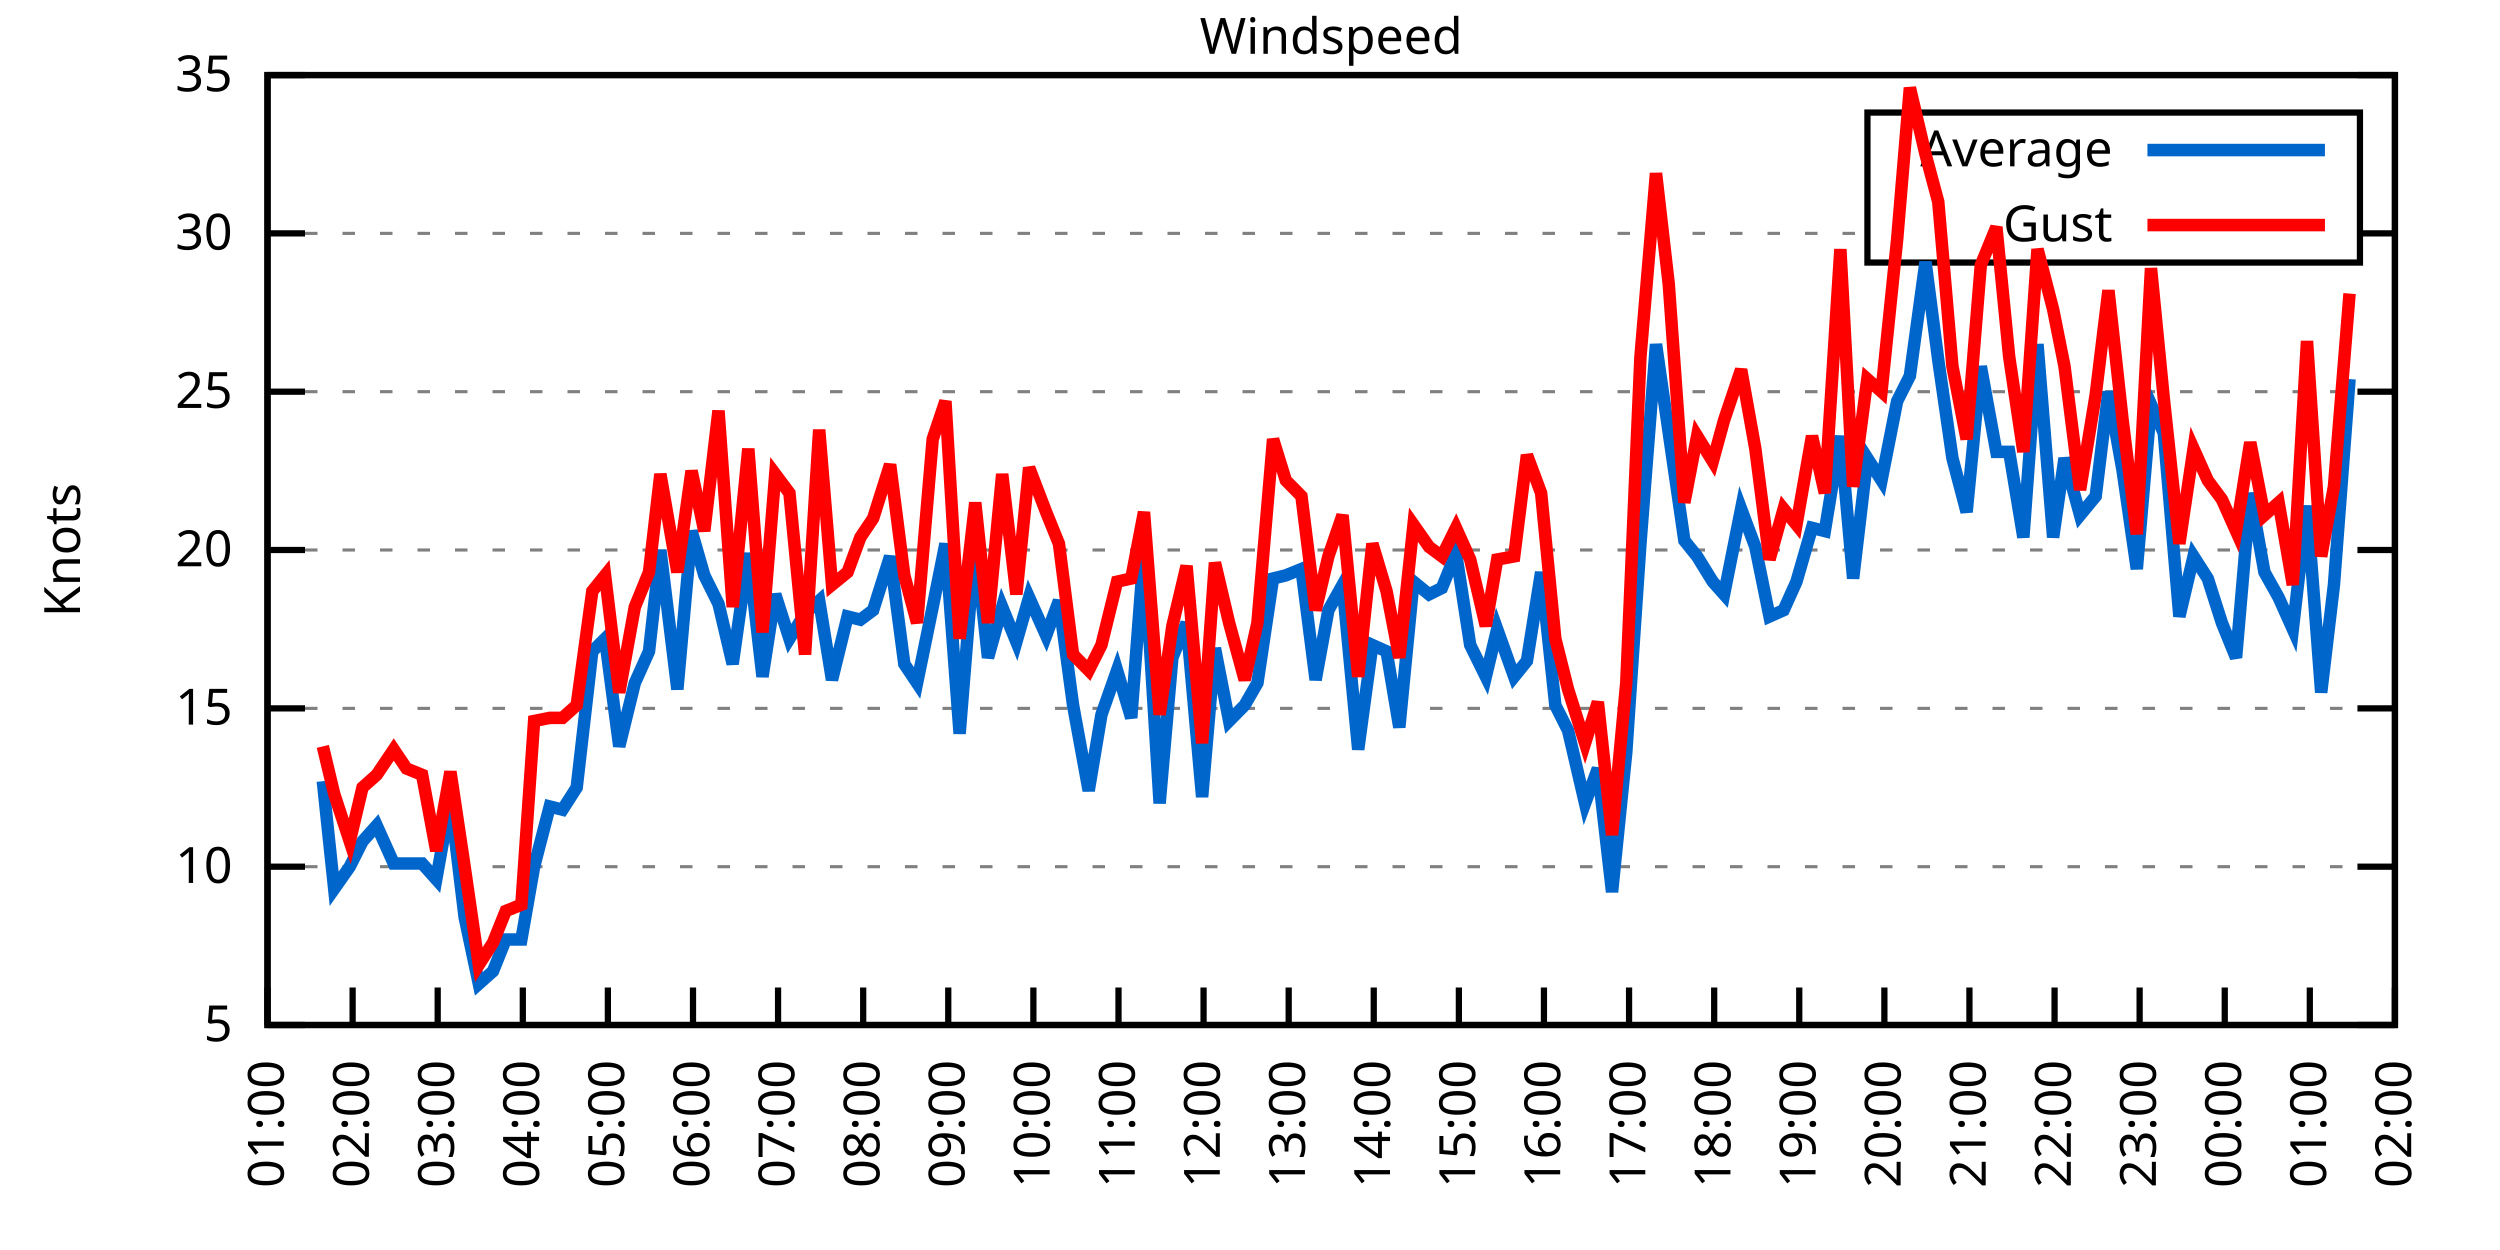
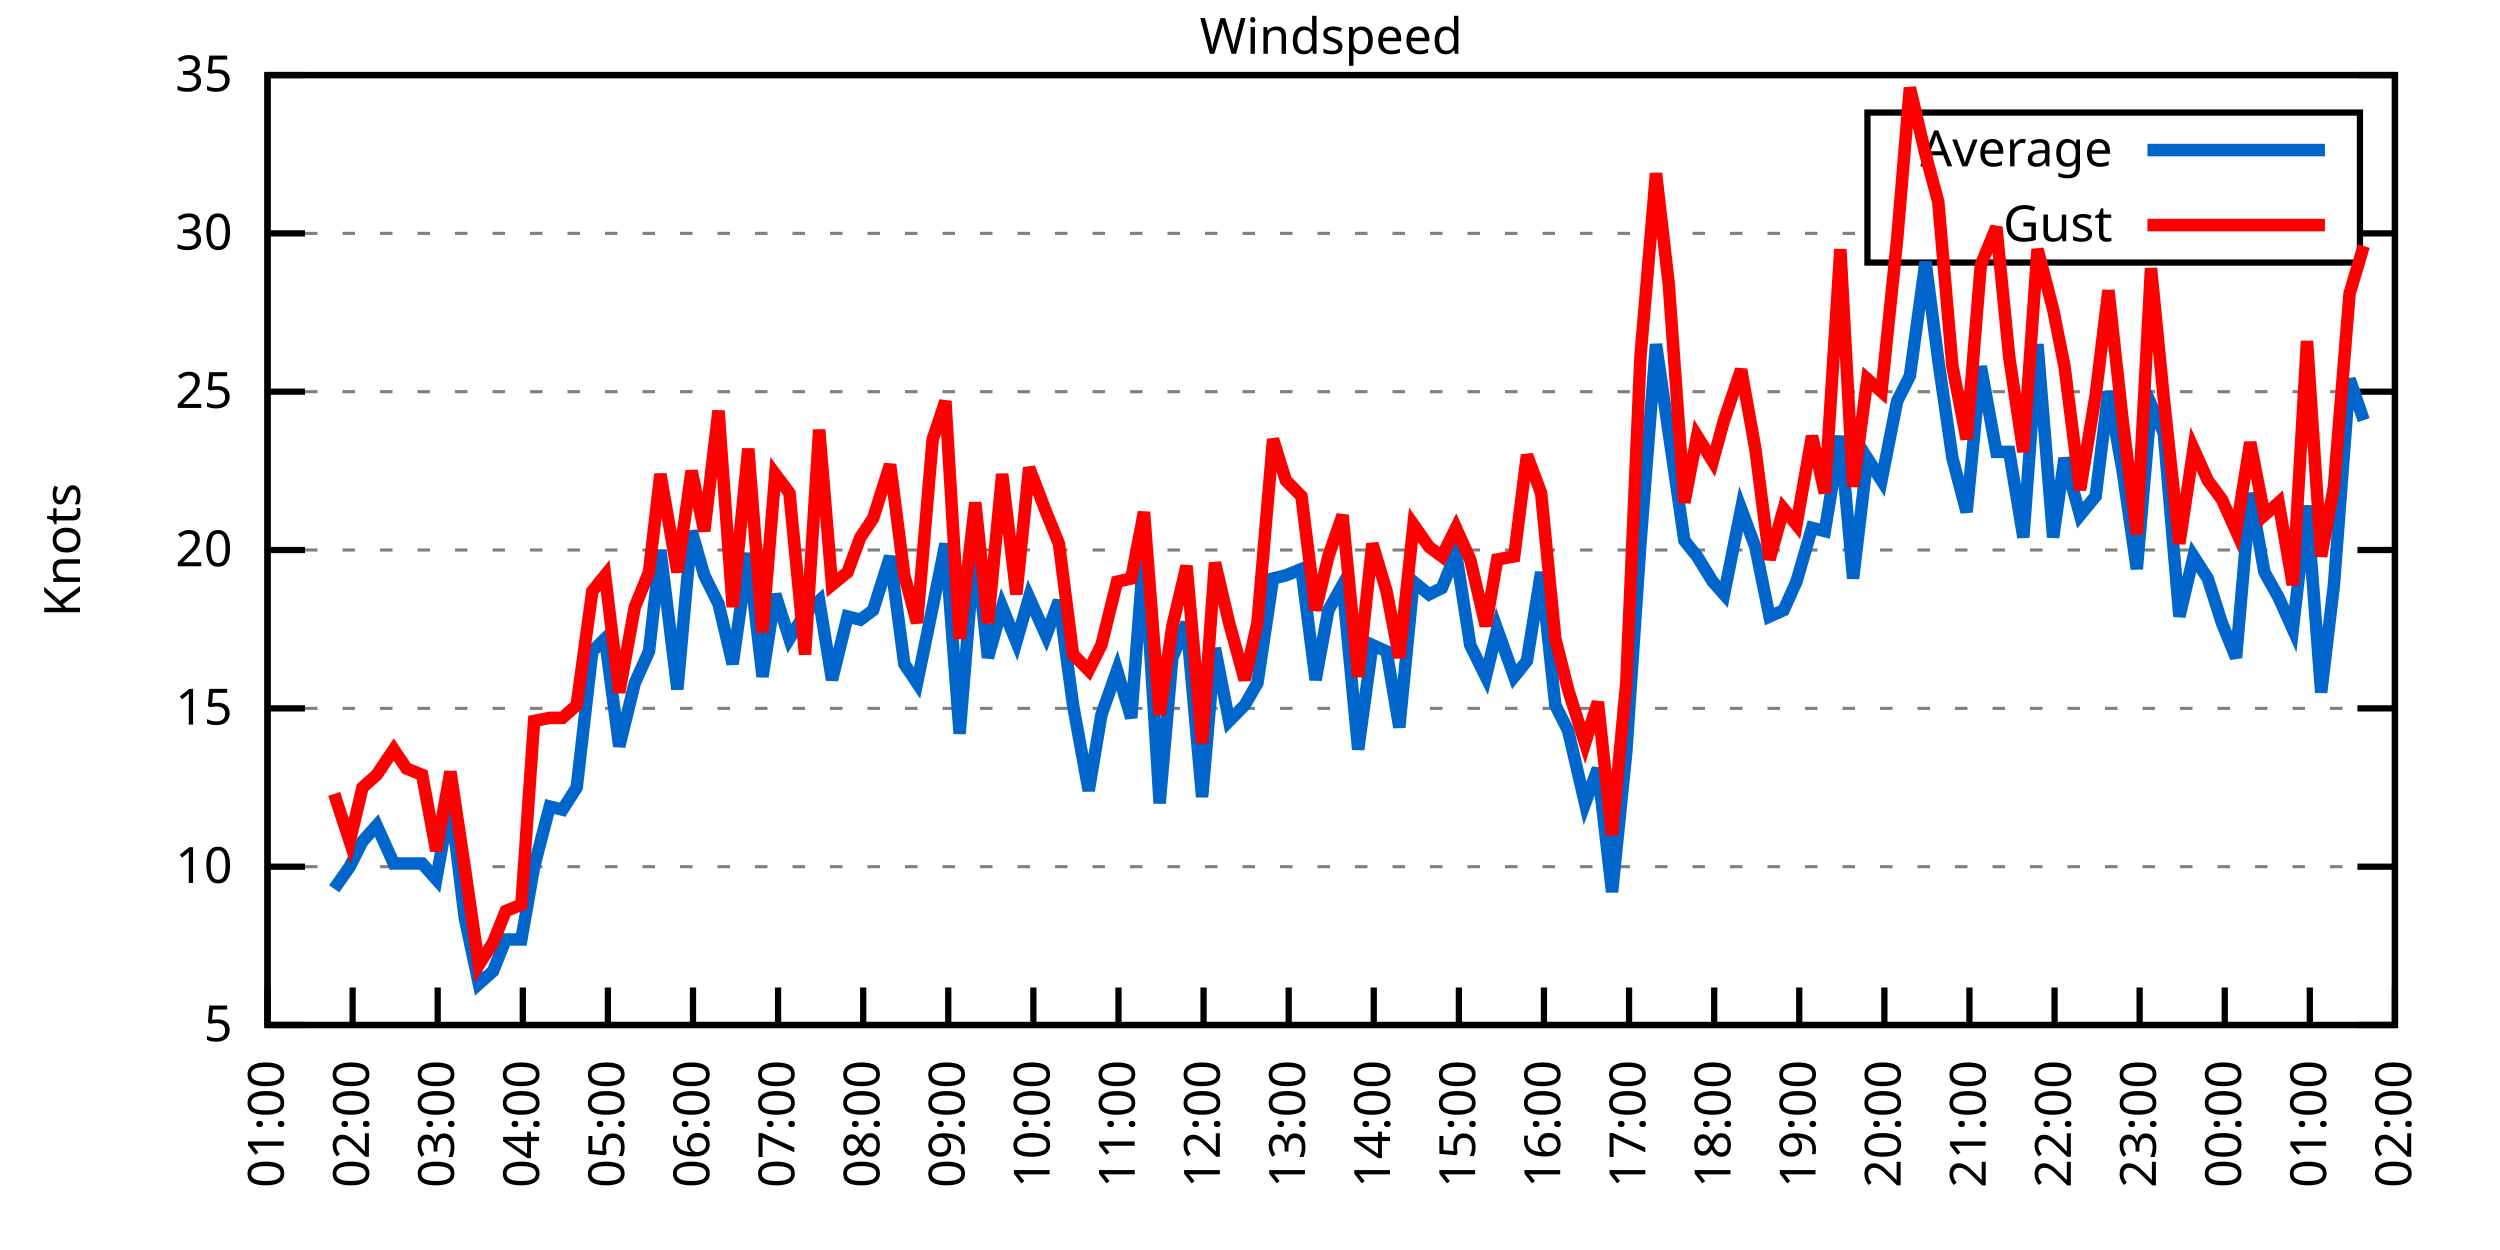
<svg xmlns="http://www.w3.org/2000/svg" xmlns:xlink="http://www.w3.org/1999/xlink" width="400" height="200" viewBox="0 0 400 200">
  <g id="gnuplot_canvas">
    <rect x="0" y="0" width="400" height="200" fill="none" />
    <defs>
      <circle id="gpDot" r="0.5" stroke-width="0.5" stroke="currentColor" />
      <path id="gpPt0" stroke-width="0.333" stroke="currentColor" d="M-1,0 h2 M0,-1 v2" />
      <path id="gpPt1" stroke-width="0.333" stroke="currentColor" d="M-1,-1 L1,1 M1,-1 L-1,1" />
      <path id="gpPt2" stroke-width="0.333" stroke="currentColor" d="M-1,0 L1,0 M0,-1 L0,1 M-1,-1 L1,1 M-1,1 L1,-1" />
      <rect id="gpPt3" stroke-width="0.333" stroke="currentColor" x="-1" y="-1" width="2" height="2" />
      <rect id="gpPt4" stroke-width="0.333" stroke="currentColor" fill="currentColor" x="-1" y="-1" width="2" height="2" />
      <circle id="gpPt5" stroke-width="0.333" stroke="currentColor" cx="0" cy="0" r="1" />
      <use xlink:href="#gpPt5" id="gpPt6" fill="currentColor" stroke="none" />
      <path id="gpPt7" stroke-width="0.333" stroke="currentColor" d="M0,-1.33 L-1.33,0.67 L1.33,0.67 z" />
      <use xlink:href="#gpPt7" id="gpPt8" fill="currentColor" stroke="none" />
      <use xlink:href="#gpPt7" id="gpPt9" stroke="currentColor" transform="rotate(180)" />
      <use xlink:href="#gpPt9" id="gpPt10" fill="currentColor" stroke="none" />
      <use xlink:href="#gpPt3" id="gpPt11" stroke="currentColor" transform="rotate(45)" />
      <use xlink:href="#gpPt11" id="gpPt12" fill="currentColor" stroke="none" />
      <path id="gpPt13" stroke-width="0.333" stroke="currentColor" d="M0,1.330 L1.265,0.411 L0.782,-1.067 L-0.782,-1.076 L-1.265,0.411 z" />
      <use xlink:href="#gpPt13" id="gpPt14" fill="currentColor" stroke="none" />
      <filter id="textbox" filterUnits="objectBoundingBox" x="0" y="0" height="1" width="1">
        <feFlood flood-color="white" flood-opacity="1" result="bgnd" />
        <feComposite in="SourceGraphic" in2="bgnd" operator="atop" />
      </filter>
      <filter id="greybox" filterUnits="objectBoundingBox" x="0" y="0" height="1" width="1">
        <feFlood flood-color="lightgrey" flood-opacity="1" result="grey" />
        <feComposite in="SourceGraphic" in2="grey" operator="atop" />
      </filter>
    </defs>
    <g fill="none" color="white" stroke="currentColor" stroke-width="1.00" stroke-linecap="butt" stroke-linejoin="miter">
</g>
    <g fill="none" color="black" stroke="currentColor" stroke-width="1.00" stroke-linecap="butt" stroke-linejoin="miter">
      <g stroke="none" shape-rendering="crispEdges">
        <polygon fill="rgb(255, 255, 255)" points="42.80,164.00 383.18,164.00 383.18,12.02 42.80,12.02 " />
      </g>
    </g>
    <g fill="none" color="black" stroke="currentColor" stroke-width="1.00" stroke-linecap="butt" stroke-linejoin="miter">
</g>
    <g fill="none" color="black" stroke="black" stroke-width="0.50" stroke-linecap="butt" stroke-linejoin="miter">
</g>
    <g fill="none" color="gray" stroke="currentColor" stroke-width="0.50" stroke-linecap="butt" stroke-linejoin="miter">
      <path stroke="gray" stroke-dasharray="2,4" class="gridline" d="M42.80,164.00 L383.19,164.00  " />
    </g>
    <g fill="none" color="gray" stroke="gray" stroke-width="1.00" stroke-linecap="butt" stroke-linejoin="miter">
</g>
    <g fill="none" color="black" stroke="currentColor" stroke-width="1.00" stroke-linecap="butt" stroke-linejoin="miter">
      <path stroke="black" d="M42.80,164.00 L48.80,164.00 M383.19,164.00 L377.19,164.00  " />
      <g transform="translate(37.20,166.60)" stroke="none" fill="black" font-family="Sans" font-size="8.00" text-anchor="end">
        <text>
          <tspan font-family="Sans"> 5</tspan>
        </text>
      </g>
    </g>
    <g fill="none" color="black" stroke="currentColor" stroke-width="1.00" stroke-linecap="butt" stroke-linejoin="miter">
</g>
    <g fill="none" color="black" stroke="black" stroke-width="0.50" stroke-linecap="butt" stroke-linejoin="miter">
</g>
    <g fill="none" color="gray" stroke="currentColor" stroke-width="0.50" stroke-linecap="butt" stroke-linejoin="miter">
      <path stroke="gray" stroke-dasharray="2,4" class="gridline" d="M42.80,138.67 L383.19,138.67  " />
    </g>
    <g fill="none" color="gray" stroke="gray" stroke-width="1.00" stroke-linecap="butt" stroke-linejoin="miter">
</g>
    <g fill="none" color="black" stroke="currentColor" stroke-width="1.00" stroke-linecap="butt" stroke-linejoin="miter">
      <path stroke="black" d="M42.80,138.67 L48.80,138.67 M383.19,138.67 L377.19,138.67  " />
      <g transform="translate(37.20,141.27)" stroke="none" fill="black" font-family="Sans" font-size="8.00" text-anchor="end">
        <text>
          <tspan font-family="Sans"> 10</tspan>
        </text>
      </g>
    </g>
    <g fill="none" color="black" stroke="currentColor" stroke-width="1.00" stroke-linecap="butt" stroke-linejoin="miter">
</g>
    <g fill="none" color="black" stroke="black" stroke-width="0.50" stroke-linecap="butt" stroke-linejoin="miter">
</g>
    <g fill="none" color="gray" stroke="currentColor" stroke-width="0.50" stroke-linecap="butt" stroke-linejoin="miter">
      <path stroke="gray" stroke-dasharray="2,4" class="gridline" d="M42.80,113.34 L383.19,113.34  " />
    </g>
    <g fill="none" color="gray" stroke="gray" stroke-width="1.00" stroke-linecap="butt" stroke-linejoin="miter">
</g>
    <g fill="none" color="black" stroke="currentColor" stroke-width="1.00" stroke-linecap="butt" stroke-linejoin="miter">
      <path stroke="black" d="M42.80,113.34 L48.80,113.34 M383.19,113.34 L377.19,113.34  " />
      <g transform="translate(37.20,115.94)" stroke="none" fill="black" font-family="Sans" font-size="8.00" text-anchor="end">
        <text>
          <tspan font-family="Sans"> 15</tspan>
        </text>
      </g>
    </g>
    <g fill="none" color="black" stroke="currentColor" stroke-width="1.00" stroke-linecap="butt" stroke-linejoin="miter">
</g>
    <g fill="none" color="black" stroke="black" stroke-width="0.50" stroke-linecap="butt" stroke-linejoin="miter">
</g>
    <g fill="none" color="gray" stroke="currentColor" stroke-width="0.50" stroke-linecap="butt" stroke-linejoin="miter">
      <path stroke="gray" stroke-dasharray="2,4" class="gridline" d="M42.80,88.00 L383.19,88.00  " />
    </g>
    <g fill="none" color="gray" stroke="gray" stroke-width="1.00" stroke-linecap="butt" stroke-linejoin="miter">
</g>
    <g fill="none" color="black" stroke="currentColor" stroke-width="1.00" stroke-linecap="butt" stroke-linejoin="miter">
      <path stroke="black" d="M42.80,88.00 L48.80,88.00 M383.19,88.00 L377.19,88.00  " />
      <g transform="translate(37.20,90.60)" stroke="none" fill="black" font-family="Sans" font-size="8.00" text-anchor="end">
        <text>
          <tspan font-family="Sans"> 20</tspan>
        </text>
      </g>
    </g>
    <g fill="none" color="black" stroke="currentColor" stroke-width="1.00" stroke-linecap="butt" stroke-linejoin="miter">
</g>
    <g fill="none" color="black" stroke="black" stroke-width="0.50" stroke-linecap="butt" stroke-linejoin="miter">
</g>
    <g fill="none" color="gray" stroke="currentColor" stroke-width="0.50" stroke-linecap="butt" stroke-linejoin="miter">
      <path stroke="gray" stroke-dasharray="2,4" class="gridline" d="M42.80,62.67 L383.19,62.67  " />
    </g>
    <g fill="none" color="gray" stroke="gray" stroke-width="1.00" stroke-linecap="butt" stroke-linejoin="miter">
</g>
    <g fill="none" color="black" stroke="currentColor" stroke-width="1.00" stroke-linecap="butt" stroke-linejoin="miter">
      <path stroke="black" d="M42.80,62.67 L48.80,62.67 M383.19,62.67 L377.19,62.67  " />
      <g transform="translate(37.20,65.27)" stroke="none" fill="black" font-family="Sans" font-size="8.00" text-anchor="end">
        <text>
          <tspan font-family="Sans"> 25</tspan>
        </text>
      </g>
    </g>
    <g fill="none" color="black" stroke="currentColor" stroke-width="1.00" stroke-linecap="butt" stroke-linejoin="miter">
</g>
    <g fill="none" color="black" stroke="black" stroke-width="0.50" stroke-linecap="butt" stroke-linejoin="miter">
</g>
    <g fill="none" color="gray" stroke="currentColor" stroke-width="0.50" stroke-linecap="butt" stroke-linejoin="miter">
      <path stroke="gray" stroke-dasharray="2,4" class="gridline" d="M42.80,37.34 L298.79,37.34 M377.59,37.34 L383.19,37.34  " />
    </g>
    <g fill="none" color="gray" stroke="gray" stroke-width="1.00" stroke-linecap="butt" stroke-linejoin="miter">
</g>
    <g fill="none" color="black" stroke="currentColor" stroke-width="1.00" stroke-linecap="butt" stroke-linejoin="miter">
      <path stroke="black" d="M42.80,37.34 L48.80,37.34 M383.19,37.34 L377.19,37.34  " />
      <g transform="translate(37.20,39.94)" stroke="none" fill="black" font-family="Sans" font-size="8.00" text-anchor="end">
        <text>
          <tspan font-family="Sans"> 30</tspan>
        </text>
      </g>
    </g>
    <g fill="none" color="black" stroke="currentColor" stroke-width="1.00" stroke-linecap="butt" stroke-linejoin="miter">
</g>
    <g fill="none" color="black" stroke="black" stroke-width="0.50" stroke-linecap="butt" stroke-linejoin="miter">
</g>
    <g fill="none" color="gray" stroke="currentColor" stroke-width="0.50" stroke-linecap="butt" stroke-linejoin="miter">
      <path stroke="gray" stroke-dasharray="2,4" class="gridline" d="M42.80,12.01 L383.19,12.01  " />
    </g>
    <g fill="none" color="gray" stroke="gray" stroke-width="1.00" stroke-linecap="butt" stroke-linejoin="miter">
</g>
    <g fill="none" color="black" stroke="currentColor" stroke-width="1.00" stroke-linecap="butt" stroke-linejoin="miter">
      <path stroke="black" d="M42.80,12.01 L48.80,12.01 M383.19,12.01 L377.19,12.01  " />
      <g transform="translate(37.20,14.61)" stroke="none" fill="black" font-family="Sans" font-size="8.00" text-anchor="end">
        <text>
          <tspan font-family="Sans"> 35</tspan>
        </text>
      </g>
    </g>
    <g fill="none" color="black" stroke="currentColor" stroke-width="1.00" stroke-linecap="butt" stroke-linejoin="miter">
      <path stroke="black" d="M42.80,164.00 L42.80,158.00  " />
      <g transform="translate(45.40,169.60) rotate(270.00)" stroke="none" fill="black" font-family="Sans" font-size="8.00" text-anchor="end">
        <text>
          <tspan font-family="Sans">01:00</tspan>
        </text>
      </g>
    </g>
    <g fill="none" color="black" stroke="currentColor" stroke-width="1.00" stroke-linecap="butt" stroke-linejoin="miter">
      <path stroke="black" d="M56.42,164.00 L56.42,158.00  " />
      <g transform="translate(59.02,169.60) rotate(270.00)" stroke="none" fill="black" font-family="Sans" font-size="8.00" text-anchor="end">
        <text>
          <tspan font-family="Sans">02:00</tspan>
        </text>
      </g>
    </g>
    <g fill="none" color="black" stroke="currentColor" stroke-width="1.00" stroke-linecap="butt" stroke-linejoin="miter">
      <path stroke="black" d="M70.03,164.00 L70.03,158.00  " />
      <g transform="translate(72.63,169.60) rotate(270.00)" stroke="none" fill="black" font-family="Sans" font-size="8.00" text-anchor="end">
        <text>
          <tspan font-family="Sans">03:00</tspan>
        </text>
      </g>
    </g>
    <g fill="none" color="black" stroke="currentColor" stroke-width="1.00" stroke-linecap="butt" stroke-linejoin="miter">
      <path stroke="black" d="M83.65,164.00 L83.65,158.00  " />
      <g transform="translate(86.25,169.60) rotate(270.00)" stroke="none" fill="black" font-family="Sans" font-size="8.00" text-anchor="end">
        <text>
          <tspan font-family="Sans">04:00</tspan>
        </text>
      </g>
    </g>
    <g fill="none" color="black" stroke="currentColor" stroke-width="1.00" stroke-linecap="butt" stroke-linejoin="miter">
      <path stroke="black" d="M97.26,164.00 L97.26,158.00  " />
      <g transform="translate(99.86,169.60) rotate(270.00)" stroke="none" fill="black" font-family="Sans" font-size="8.00" text-anchor="end">
        <text>
          <tspan font-family="Sans">05:00</tspan>
        </text>
      </g>
    </g>
    <g fill="none" color="black" stroke="currentColor" stroke-width="1.00" stroke-linecap="butt" stroke-linejoin="miter">
      <path stroke="black" d="M110.88,164.00 L110.88,158.00  " />
      <g transform="translate(113.48,169.60) rotate(270.00)" stroke="none" fill="black" font-family="Sans" font-size="8.00" text-anchor="end">
        <text>
          <tspan font-family="Sans">06:00</tspan>
        </text>
      </g>
    </g>
    <g fill="none" color="black" stroke="currentColor" stroke-width="1.00" stroke-linecap="butt" stroke-linejoin="miter">
      <path stroke="black" d="M124.49,164.00 L124.49,158.00  " />
      <g transform="translate(127.09,169.60) rotate(270.00)" stroke="none" fill="black" font-family="Sans" font-size="8.00" text-anchor="end">
        <text>
          <tspan font-family="Sans">07:00</tspan>
        </text>
      </g>
    </g>
    <g fill="none" color="black" stroke="currentColor" stroke-width="1.00" stroke-linecap="butt" stroke-linejoin="miter">
      <path stroke="black" d="M138.11,164.00 L138.11,158.00  " />
      <g transform="translate(140.71,169.60) rotate(270.00)" stroke="none" fill="black" font-family="Sans" font-size="8.00" text-anchor="end">
        <text>
          <tspan font-family="Sans">08:00</tspan>
        </text>
      </g>
    </g>
    <g fill="none" color="black" stroke="currentColor" stroke-width="1.00" stroke-linecap="butt" stroke-linejoin="miter">
      <path stroke="black" d="M151.72,164.00 L151.72,158.00  " />
      <g transform="translate(154.32,169.60) rotate(270.00)" stroke="none" fill="black" font-family="Sans" font-size="8.00" text-anchor="end">
        <text>
          <tspan font-family="Sans">09:00</tspan>
        </text>
      </g>
    </g>
    <g fill="none" color="black" stroke="currentColor" stroke-width="1.00" stroke-linecap="butt" stroke-linejoin="miter">
      <path stroke="black" d="M165.34,164.00 L165.34,158.00  " />
      <g transform="translate(167.94,169.60) rotate(270.00)" stroke="none" fill="black" font-family="Sans" font-size="8.00" text-anchor="end">
        <text>
          <tspan font-family="Sans">10:00</tspan>
        </text>
      </g>
    </g>
    <g fill="none" color="black" stroke="currentColor" stroke-width="1.00" stroke-linecap="butt" stroke-linejoin="miter">
      <path stroke="black" d="M178.96,164.00 L178.96,158.00  " />
      <g transform="translate(181.56,169.60) rotate(270.00)" stroke="none" fill="black" font-family="Sans" font-size="8.00" text-anchor="end">
        <text>
          <tspan font-family="Sans">11:00</tspan>
        </text>
      </g>
    </g>
    <g fill="none" color="black" stroke="currentColor" stroke-width="1.00" stroke-linecap="butt" stroke-linejoin="miter">
      <path stroke="black" d="M192.57,164.00 L192.57,158.00  " />
      <g transform="translate(195.17,169.60) rotate(270.00)" stroke="none" fill="black" font-family="Sans" font-size="8.00" text-anchor="end">
        <text>
          <tspan font-family="Sans">12:00</tspan>
        </text>
      </g>
    </g>
    <g fill="none" color="black" stroke="currentColor" stroke-width="1.00" stroke-linecap="butt" stroke-linejoin="miter">
      <path stroke="black" d="M206.19,164.00 L206.19,158.00  " />
      <g transform="translate(208.79,169.60) rotate(270.00)" stroke="none" fill="black" font-family="Sans" font-size="8.00" text-anchor="end">
        <text>
          <tspan font-family="Sans">13:00</tspan>
        </text>
      </g>
    </g>
    <g fill="none" color="black" stroke="currentColor" stroke-width="1.00" stroke-linecap="butt" stroke-linejoin="miter">
      <path stroke="black" d="M219.80,164.00 L219.80,158.00  " />
      <g transform="translate(222.40,169.60) rotate(270.00)" stroke="none" fill="black" font-family="Sans" font-size="8.00" text-anchor="end">
        <text>
          <tspan font-family="Sans">14:00</tspan>
        </text>
      </g>
    </g>
    <g fill="none" color="black" stroke="currentColor" stroke-width="1.00" stroke-linecap="butt" stroke-linejoin="miter">
      <path stroke="black" d="M233.42,164.00 L233.42,158.00  " />
      <g transform="translate(236.02,169.60) rotate(270.00)" stroke="none" fill="black" font-family="Sans" font-size="8.00" text-anchor="end">
        <text>
          <tspan font-family="Sans">15:00</tspan>
        </text>
      </g>
    </g>
    <g fill="none" color="black" stroke="currentColor" stroke-width="1.00" stroke-linecap="butt" stroke-linejoin="miter">
      <path stroke="black" d="M247.03,164.00 L247.03,158.00  " />
      <g transform="translate(249.63,169.60) rotate(270.00)" stroke="none" fill="black" font-family="Sans" font-size="8.00" text-anchor="end">
        <text>
          <tspan font-family="Sans">16:00</tspan>
        </text>
      </g>
    </g>
    <g fill="none" color="black" stroke="currentColor" stroke-width="1.00" stroke-linecap="butt" stroke-linejoin="miter">
      <path stroke="black" d="M260.65,164.00 L260.65,158.00  " />
      <g transform="translate(263.25,169.60) rotate(270.00)" stroke="none" fill="black" font-family="Sans" font-size="8.00" text-anchor="end">
        <text>
          <tspan font-family="Sans">17:00</tspan>
        </text>
      </g>
    </g>
    <g fill="none" color="black" stroke="currentColor" stroke-width="1.00" stroke-linecap="butt" stroke-linejoin="miter">
      <path stroke="black" d="M274.27,164.00 L274.27,158.00  " />
      <g transform="translate(276.87,169.60) rotate(270.00)" stroke="none" fill="black" font-family="Sans" font-size="8.00" text-anchor="end">
        <text>
          <tspan font-family="Sans">18:00</tspan>
        </text>
      </g>
    </g>
    <g fill="none" color="black" stroke="currentColor" stroke-width="1.00" stroke-linecap="butt" stroke-linejoin="miter">
      <path stroke="black" d="M287.88,164.00 L287.88,158.00  " />
      <g transform="translate(290.48,169.60) rotate(270.00)" stroke="none" fill="black" font-family="Sans" font-size="8.00" text-anchor="end">
        <text>
          <tspan font-family="Sans">19:00</tspan>
        </text>
      </g>
    </g>
    <g fill="none" color="black" stroke="currentColor" stroke-width="1.00" stroke-linecap="butt" stroke-linejoin="miter">
      <path stroke="black" d="M301.50,164.00 L301.50,158.00  " />
      <g transform="translate(304.10,169.60) rotate(270.00)" stroke="none" fill="black" font-family="Sans" font-size="8.00" text-anchor="end">
        <text>
          <tspan font-family="Sans">20:00</tspan>
        </text>
      </g>
    </g>
    <g fill="none" color="black" stroke="currentColor" stroke-width="1.00" stroke-linecap="butt" stroke-linejoin="miter">
      <path stroke="black" d="M315.11,164.00 L315.11,158.00  " />
      <g transform="translate(317.71,169.60) rotate(270.00)" stroke="none" fill="black" font-family="Sans" font-size="8.00" text-anchor="end">
        <text>
          <tspan font-family="Sans">21:00</tspan>
        </text>
      </g>
    </g>
    <g fill="none" color="black" stroke="currentColor" stroke-width="1.00" stroke-linecap="butt" stroke-linejoin="miter">
      <path stroke="black" d="M328.73,164.00 L328.73,158.00  " />
      <g transform="translate(331.33,169.60) rotate(270.00)" stroke="none" fill="black" font-family="Sans" font-size="8.00" text-anchor="end">
        <text>
          <tspan font-family="Sans">22:00</tspan>
        </text>
      </g>
    </g>
    <g fill="none" color="black" stroke="currentColor" stroke-width="1.00" stroke-linecap="butt" stroke-linejoin="miter">
      <path stroke="black" d="M342.34,164.00 L342.34,158.00  " />
      <g transform="translate(344.94,169.60) rotate(270.00)" stroke="none" fill="black" font-family="Sans" font-size="8.00" text-anchor="end">
        <text>
          <tspan font-family="Sans">23:00</tspan>
        </text>
      </g>
    </g>
    <g fill="none" color="black" stroke="currentColor" stroke-width="1.00" stroke-linecap="butt" stroke-linejoin="miter">
      <path stroke="black" d="M355.96,164.00 L355.96,158.00  " />
      <g transform="translate(358.56,169.60) rotate(270.00)" stroke="none" fill="black" font-family="Sans" font-size="8.00" text-anchor="end">
        <text>
          <tspan font-family="Sans">00:00</tspan>
        </text>
      </g>
    </g>
    <g fill="none" color="black" stroke="currentColor" stroke-width="1.00" stroke-linecap="butt" stroke-linejoin="miter">
      <path stroke="black" d="M369.57,164.00 L369.57,158.00  " />
      <g transform="translate(372.17,169.60) rotate(270.00)" stroke="none" fill="black" font-family="Sans" font-size="8.00" text-anchor="end">
        <text>
          <tspan font-family="Sans">01:00</tspan>
        </text>
      </g>
    </g>
    <g fill="none" color="black" stroke="currentColor" stroke-width="1.00" stroke-linecap="butt" stroke-linejoin="miter">
      <path stroke="black" d="M383.19,164.00 L383.19,158.00  " />
      <g transform="translate(385.79,169.60) rotate(270.00)" stroke="none" fill="black" font-family="Sans" font-size="8.00" text-anchor="end">
        <text>
          <tspan font-family="Sans">02:00</tspan>
        </text>
      </g>
    </g>
    <g fill="none" color="black" stroke="currentColor" stroke-width="1.00" stroke-linecap="butt" stroke-linejoin="miter">
</g>
    <g fill="none" color="black" stroke="currentColor" stroke-width="1.00" stroke-linecap="butt" stroke-linejoin="miter">
      <path stroke="black" d="M42.80,12.01 L42.80,164.00 L383.19,164.00 L383.19,12.01 L42.80,12.01 Z  " />
    </g>
    <g fill="none" color="black" stroke="currentColor" stroke-width="1.00" stroke-linecap="butt" stroke-linejoin="miter">
</g>
    <g fill="none" color="black" stroke="currentColor" stroke-width="1.00" stroke-linecap="butt" stroke-linejoin="miter">
      <path stroke="black" d="M298.79,42.01 L298.79,18.01 L377.59,18.01 L377.59,42.01 L298.79,42.01 Z  " />
    </g>
    <g id="Windspeed_plot_1">
      <g fill="none" color="white" stroke="black" stroke-width="2.00" stroke-linecap="butt" stroke-linejoin="miter">
</g>
      <g fill="none" color="black" stroke="currentColor" stroke-width="2.00" stroke-linecap="butt" stroke-linejoin="miter">
        <g transform="translate(337.99,26.61)" stroke="none" fill="black" font-family="Sans" font-size="8.00" text-anchor="end">
          <text>
            <tspan font-family="Sans">Average</tspan>
          </text>
        </g>
      </g>
      <g fill="none" color="black" stroke="currentColor" stroke-width="2.00" stroke-linecap="butt" stroke-linejoin="miter">
-         <path stroke="rgb(  0, 102, 204)" d="M343.59,24.01 L371.99,24.01 M51.65,124.99 L53.47,142.21 L55.96,138.67 L58.00,134.62 L60.27,132.08 L63.00,138.16   L65.04,138.16 L67.54,138.16 L69.80,140.69 L72.07,128.03 L74.34,146.77 L76.61,157.41 L78.88,155.39 L80.92,150.32   L83.42,150.32 L85.46,138.67 L87.96,129.04 L90.00,129.55 L92.27,126.00 L94.77,104.22 L96.81,102.19 L99.08,119.42   L101.57,109.28 L103.84,104.22 L105.66,88.00 L108.38,110.30 L110.65,84.97 L112.69,92.06 L114.96,96.62 L117.23,106.24   L119.73,88.51 L122.00,108.27 L124.04,95.10 L126.31,102.19 L128.81,98.14 L131.07,96.11 L133.12,108.78 L135.61,98.64   L137.66,99.15 L139.70,97.63 L142.42,89.02 L144.69,106.24 L146.73,109.28 L149.23,97.12 L151.27,86.99 L153.54,117.39   L156.04,86.49 L158.08,105.23 L160.35,97.12 L162.62,102.70 L164.66,95.60 L167.38,101.68 L169.43,96.11 L171.69,112.83   L174.19,126.51 L176.23,114.35 L178.73,107.26 L181.00,114.86 L183.04,88.00 L185.54,128.54 L187.58,105.23 L189.85,99.66   L192.34,127.52 L194.39,103.71 L196.66,115.36 L199.15,112.83 L201.19,109.28 L203.69,92.56 L205.73,92.06 L208.23,91.04   L210.50,108.78 L212.54,97.63 L214.81,93.58 L217.31,119.92 L219.58,103.20 L221.85,104.22 L223.89,116.38 L226.16,93.07   L228.65,95.10 L230.70,94.08 L232.96,88.51 L235.23,103.20 L237.73,108.27 L239.55,100.67 L242.27,108.27 L244.31,105.74   L246.58,91.55 L248.85,112.83 L250.89,116.88 L253.61,128.54 L255.66,122.96 L257.93,142.72 L260.20,120.43 L262.47,86.99   L264.96,55.07 L267.00,69.26 L269.50,86.49 L271.54,89.02 L274.04,93.07 L275.85,95.10 L278.58,81.42 L280.85,87.50   L283.12,98.64 L285.38,97.63 L287.43,93.07 L289.92,84.46 L291.97,84.97 L294.46,69.77 L296.50,92.56 L298.77,73.31   L301.04,76.86 L303.54,64.19 L305.58,60.14 L308.08,41.90 L310.12,57.61 L312.39,73.31 L314.66,81.93 L316.93,58.62   L319.42,72.30 L321.47,72.30 L323.74,85.98 L326.00,55.07 L328.50,85.98 L330.32,73.31 L332.81,82.43 L335.31,79.39   L337.35,62.67 L339.62,75.34 L341.89,91.04 L344.16,64.70 L346.20,69.26 L348.70,98.64 L350.97,89.02 L353.24,92.56   L355.50,99.66 L357.77,105.23 L360.04,78.89 L362.31,91.55 L364.58,95.60 L366.85,100.67 L369.12,80.91 L371.39,110.80   L373.43,93.58 L375.93,60.65  " />
+         <path stroke="rgb(  0, 102, 204)" d="M343.59,24.01 L371.99,24.01 M53.47,142.21 L55.96,138.67 L58.00,134.62 L60.27,132.08 L63.00,138.16 L65.04,138.16   L67.54,138.16 L69.80,140.69 L72.07,128.03 L74.34,146.77 L76.61,157.41 L78.88,155.39 L80.92,150.32 L83.42,150.32   L85.46,138.67 L87.96,129.04 L90.00,129.55 L92.27,126.00 L94.77,104.22 L96.81,102.19 L99.08,119.42 L101.57,109.28   L103.84,104.22 L105.66,88.00 L108.38,110.30 L110.65,84.97 L112.69,92.06 L114.96,96.62 L117.23,106.24 L119.73,88.51   L122.00,108.27 L124.04,95.10 L126.31,102.19 L128.81,98.14 L131.07,96.11 L133.12,108.78 L135.61,98.64 L137.66,99.15   L139.70,97.63 L142.42,89.02 L144.69,106.24 L146.73,109.28 L149.23,97.12 L151.27,86.99 L153.54,117.39 L156.04,86.49   L158.08,105.23 L160.35,97.12 L162.62,102.70 L164.66,95.60 L167.38,101.68 L169.43,96.11 L171.69,112.83 L174.19,126.51   L176.23,114.35 L178.73,107.26 L181.00,114.86 L183.04,88.00 L185.54,128.54 L187.58,105.23 L189.85,99.66 L192.34,127.52   L194.39,103.71 L196.66,115.36 L199.15,112.83 L201.19,109.28 L203.69,92.56 L205.73,92.06 L208.23,91.04 L210.50,108.78   L212.54,97.63 L214.81,93.58 L217.31,119.92 L219.58,103.20 L221.85,104.22 L223.89,116.38 L226.16,93.07 L228.65,95.10   L230.70,94.08 L232.96,88.51 L235.23,103.20 L237.73,108.27 L239.55,100.67 L242.27,108.27 L244.31,105.74 L246.58,91.55   L248.85,112.83 L250.89,116.88 L253.61,128.54 L255.66,122.96 L257.93,142.72 L260.20,120.43 L262.47,86.99 L264.96,55.07   L267.00,69.26 L269.50,86.49 L271.54,89.02 L274.04,93.07 L275.85,95.10 L278.58,81.42 L280.85,87.50 L283.12,98.64   L285.38,97.63 L287.43,93.07 L289.92,84.46 L291.97,84.97 L294.46,69.77 L296.50,92.56 L298.77,73.31 L301.04,76.86   L303.54,64.19 L305.58,60.14 L308.08,41.90 L310.12,57.61 L312.39,73.31 L314.66,81.93 L316.93,58.62 L319.42,72.30   L321.47,72.30 L323.74,85.98 L326.00,55.07 L328.50,85.98 L330.32,73.31 L332.81,82.43 L335.31,79.39 L337.35,62.67   L339.62,75.34 L341.89,91.04 L344.16,64.70 L346.20,69.26 L348.70,98.64 L350.97,89.02 L353.24,92.56 L355.50,99.66   L357.77,105.23 L360.04,78.89 L362.31,91.55 L364.58,95.60 L366.85,100.67 L369.12,80.91 L371.39,110.80 L373.43,93.58   L375.93,60.65 L378.20,67.23  " />
      </g>
    </g>
    <g id="Windspeed_plot_2">
      <g fill="none" color="black" stroke="currentColor" stroke-width="2.00" stroke-linecap="butt" stroke-linejoin="miter">
        <g transform="translate(337.99,38.61)" stroke="none" fill="black" font-family="Sans" font-size="8.00" text-anchor="end">
          <text>
            <tspan font-family="Sans">Gust</tspan>
          </text>
        </g>
      </g>
      <g fill="none" color="black" stroke="currentColor" stroke-width="2.00" stroke-linecap="butt" stroke-linejoin="miter">
-         <path stroke="rgb(255,   0,   0)" d="M343.59,36.01 L371.99,36.01 M51.65,119.42 L53.47,127.02 L55.96,134.62 L58.00,126.00 L60.27,123.98 L63.00,119.92   L65.04,122.96 L67.54,123.98 L69.80,136.14 L72.07,123.47 L74.34,138.67 L76.61,154.37 L78.88,150.83 L80.92,145.76   L83.42,144.75 L85.46,115.36 L87.96,114.86 L90.00,114.86 L92.27,112.83 L94.77,94.59 L96.81,92.06 L99.08,110.80   L101.57,97.12 L103.84,91.55 L105.66,75.85 L108.38,91.55 L110.65,75.34 L112.69,84.97 L114.96,65.71 L117.23,97.12   L119.73,71.79 L122.00,101.18 L124.04,75.85 L126.31,78.89 L128.81,104.72 L131.07,68.75 L133.12,93.58 L135.61,91.55   L137.66,85.98 L139.70,82.94 L142.42,74.33 L144.69,92.06 L146.73,99.66 L149.23,70.27 L151.27,64.19 L153.54,102.19   L156.04,80.41 L158.08,99.66 L160.35,75.85 L162.62,95.10 L164.66,74.83 L167.38,81.93 L169.43,86.99 L171.69,104.72   L174.19,107.26 L176.23,103.20 L178.73,93.07 L181.00,92.56 L183.04,81.93 L185.54,114.35 L187.58,100.16 L189.85,90.54   L192.34,118.91 L194.39,90.03 L196.66,99.66 L199.15,108.78 L201.19,99.66 L203.69,70.27 L205.73,76.86 L208.23,79.39   L210.50,97.63 L212.54,89.02 L214.81,82.43 L217.31,108.27 L219.58,86.99 L221.85,94.59 L223.89,105.23 L226.16,83.95   L228.65,87.50 L230.70,89.02 L232.96,84.46 L235.23,89.52 L237.73,100.16 L239.55,89.52 L242.27,89.02 L244.31,72.81   L246.58,78.89 L248.85,102.19 L250.89,110.30 L253.61,118.91 L255.66,112.32 L257.93,133.60 L260.20,109.28 L262.47,57.10   L264.96,27.72 L267.00,45.45 L269.50,80.41 L271.54,69.77 L274.04,73.82 L275.85,67.23 L278.58,59.13 L280.85,71.79   L283.12,89.52 L285.38,81.42 L287.43,83.95 L289.92,69.77 L291.97,78.89 L294.46,39.87 L296.50,77.87 L298.77,60.65   L301.04,62.67 L303.54,38.35 L305.58,14.04 L308.08,24.68 L310.12,32.28 L312.39,58.62 L314.66,70.27 L316.93,42.41   L319.42,36.33 L321.47,57.10 L323.74,72.30 L326.00,39.87 L328.50,49.50 L330.32,58.62 L332.81,78.38 L335.31,63.18   L337.35,46.46 L339.62,67.23 L341.89,85.47 L344.16,42.91 L346.20,63.69 L348.70,86.99 L350.97,71.79 L353.24,76.86   L355.50,79.90 L357.77,84.97 L360.04,70.78 L362.31,82.43 L364.58,80.41 L366.85,93.58 L369.12,54.57 L371.39,89.02   L373.43,77.87 L375.93,46.97  " />
+         <path stroke="rgb(255,   0,   0)" d="M343.59,36.01 L371.99,36.01 M53.47,127.02 L55.96,134.62 L58.00,126.00 L60.27,123.98 L63.00,119.92 L65.04,122.96   L67.54,123.98 L69.80,136.14 L72.07,123.47 L74.34,138.67 L76.61,154.37 L78.88,150.83 L80.92,145.76 L83.42,144.75   L85.46,115.36 L87.96,114.86 L90.00,114.86 L92.27,112.83 L94.77,94.59 L96.81,92.06 L99.08,110.80 L101.57,97.12   L103.84,91.55 L105.66,75.85 L108.38,91.55 L110.65,75.34 L112.69,84.97 L114.96,65.71 L117.23,97.12 L119.73,71.79   L122.00,101.18 L124.04,75.85 L126.31,78.89 L128.81,104.72 L131.07,68.75 L133.12,93.58 L135.61,91.55 L137.66,85.98   L139.70,82.94 L142.42,74.33 L144.69,92.06 L146.73,99.66 L149.23,70.27 L151.27,64.19 L153.54,102.19 L156.04,80.41   L158.08,99.66 L160.35,75.85 L162.62,95.10 L164.66,74.83 L167.38,81.93 L169.43,86.99 L171.69,104.72 L174.19,107.26   L176.23,103.20 L178.73,93.07 L181.00,92.56 L183.04,81.93 L185.54,114.35 L187.58,100.16 L189.85,90.54 L192.34,118.91   L194.39,90.03 L196.66,99.66 L199.15,108.78 L201.19,99.66 L203.69,70.27 L205.73,76.86 L208.23,79.39 L210.50,97.63   L212.54,89.02 L214.81,82.43 L217.31,108.27 L219.58,86.99 L221.85,94.59 L223.89,105.23 L226.16,83.95 L228.65,87.50   L230.70,89.02 L232.96,84.46 L235.23,89.52 L237.73,100.16 L239.55,89.52 L242.27,89.02 L244.31,72.81 L246.58,78.89   L248.85,102.19 L250.89,110.30 L253.61,118.91 L255.66,112.32 L257.93,133.60 L260.20,109.28 L262.47,57.10 L264.96,27.72   L267.00,45.45 L269.50,80.41 L271.54,69.77 L274.04,73.82 L275.85,67.23 L278.58,59.13 L280.85,71.79 L283.12,89.52   L285.38,81.42 L287.43,83.95 L289.92,69.77 L291.97,78.89 L294.46,39.87 L296.50,77.87 L298.77,60.65 L301.04,62.67   L303.54,38.35 L305.58,14.04 L308.08,24.68 L310.12,32.28 L312.39,58.62 L314.66,70.27 L316.93,42.41 L319.42,36.33   L321.47,57.10 L323.74,72.30 L326.00,39.87 L328.50,49.50 L330.32,58.62 L332.81,78.38 L335.31,63.18 L337.35,46.46   L339.62,67.23 L341.89,85.47 L344.16,42.91 L346.20,63.69 L348.70,86.99 L350.97,71.79 L353.24,76.86 L355.50,79.90   L357.77,84.97 L360.04,70.78 L362.31,82.43 L364.58,80.41 L366.85,93.58 L369.12,54.57 L371.39,89.02 L373.43,77.87   L375.93,46.97 L378.20,39.37  " />
      </g>
    </g>
    <g fill="none" color="black" stroke="currentColor" stroke-width="2.00" stroke-linecap="butt" stroke-linejoin="miter">
</g>
    <g fill="none" color="black" stroke="black" stroke-width="1.00" stroke-linecap="butt" stroke-linejoin="miter">
</g>
    <g fill="none" color="black" stroke="currentColor" stroke-width="1.00" stroke-linecap="butt" stroke-linejoin="miter">
      <path stroke="black" d="M42.80,12.01 L42.80,164.00 L383.19,164.00 L383.19,12.01 L42.80,12.01 Z  " />
      <g transform="translate(12.80,88.01) rotate(270.00)" stroke="none" fill="black" font-family="Sans" font-size="8.00" text-anchor="middle">
        <text>
          <tspan font-family="Sans">Knots</tspan>
        </text>
      </g>
    </g>
    <g fill="none" color="black" stroke="currentColor" stroke-width="1.00" stroke-linecap="butt" stroke-linejoin="miter">
</g>
    <g fill="none" color="black" stroke="currentColor" stroke-width="1.00" stroke-linecap="butt" stroke-linejoin="miter">
      <g transform="translate(212.99,8.61)" stroke="none" fill="black" font-family="Sans" font-size="8.00" text-anchor="middle">
        <text>
          <tspan font-family="Sans">Windspeed</tspan>
        </text>
      </g>
    </g>
    <g fill="none" color="black" stroke="currentColor" stroke-width="1.00" stroke-linecap="butt" stroke-linejoin="miter">
</g>
  </g>
</svg>
